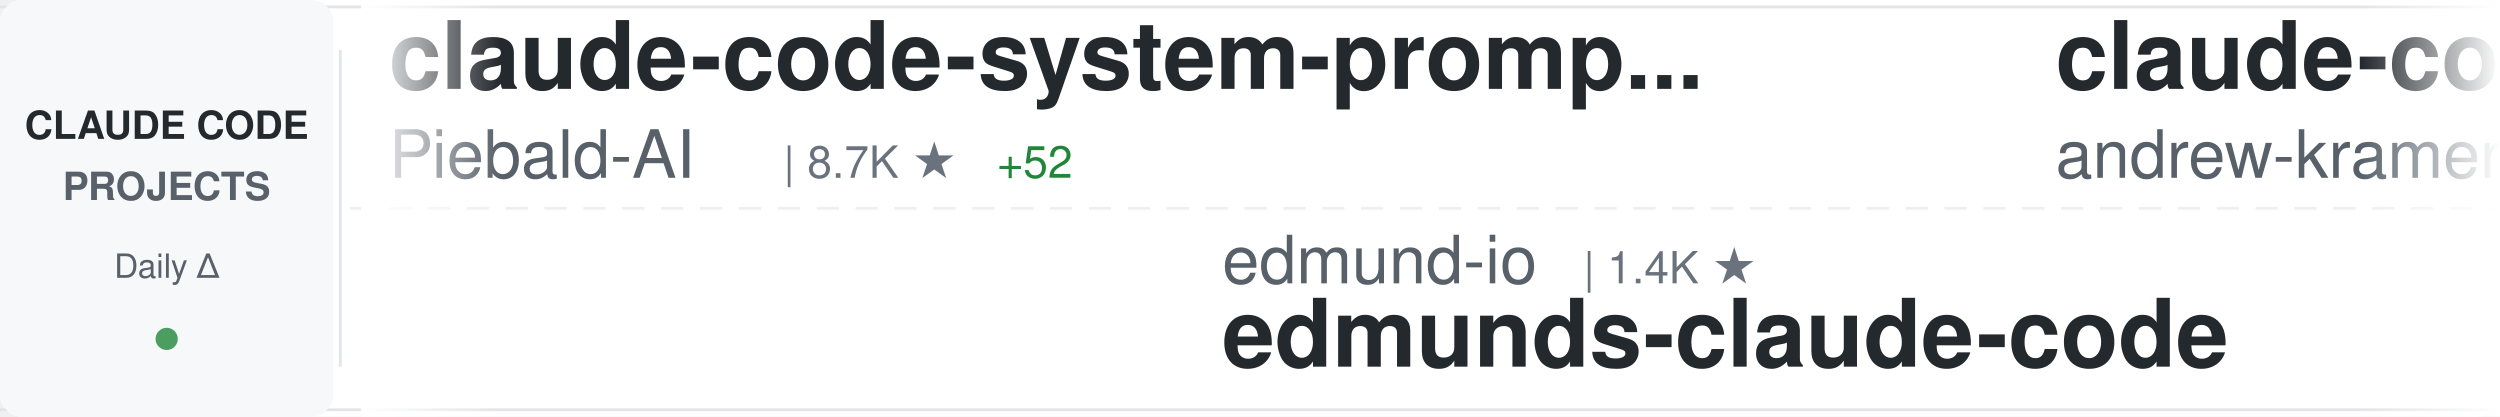
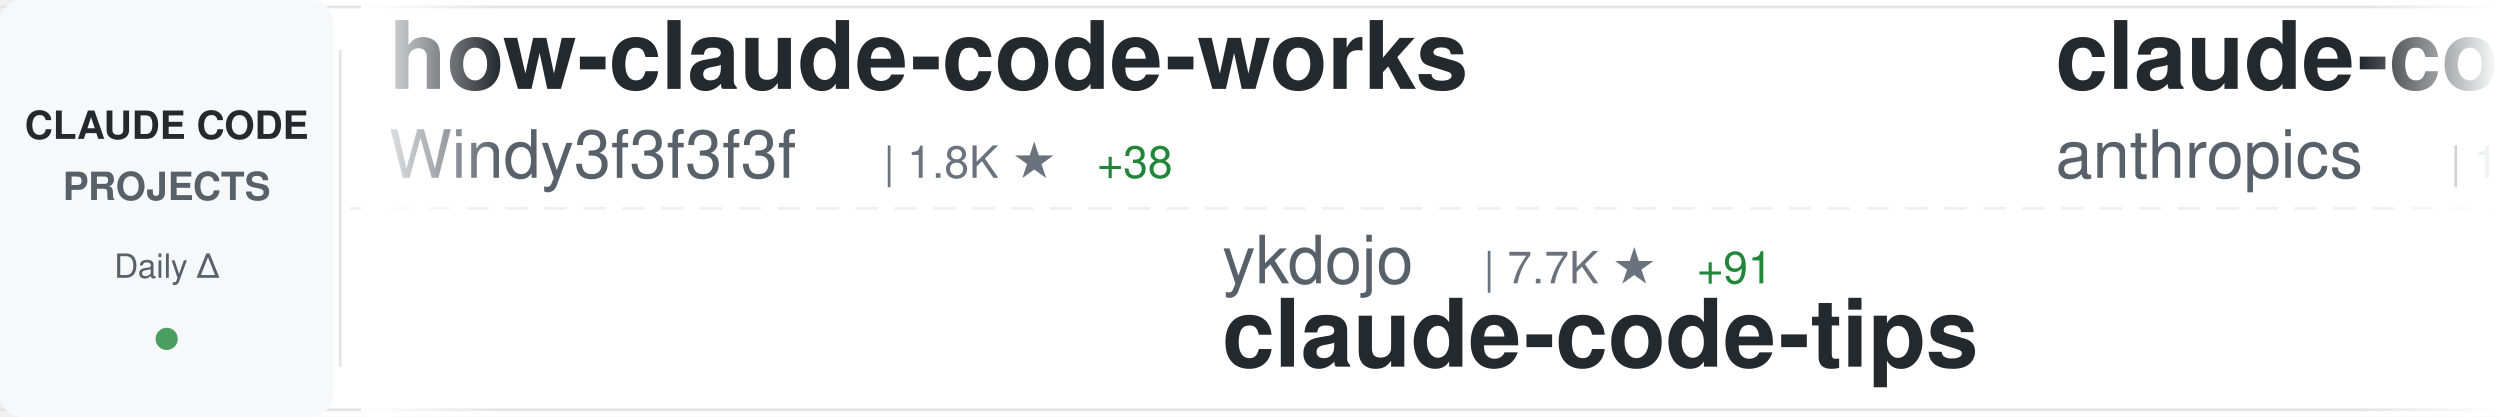
<svg xmlns="http://www.w3.org/2000/svg" width="900" height="150">
  <defs>
    <linearGradient id="awesomeLeftFade" x1="0%" y1="0%" x2="100%" y2="0%">
      <stop offset="0%" style="stop-color:#ffffff;stop-opacity:1" />
      <stop offset="100%" style="stop-color:#ffffff;stop-opacity:0" />
    </linearGradient>
    <linearGradient id="awesomeRightFade" x1="0%" y1="0%" x2="100%" y2="0%">
      <stop offset="0%" style="stop-color:#ffffff;stop-opacity:0" />
      <stop offset="100%" style="stop-color:#ffffff;stop-opacity:1" />
    </linearGradient>
  </defs>
  <rect width="900" height="150" fill="#ffffff" rx="8" />
  <rect x="0" y="2" width="900" height="1" fill="#e1e4e8" />
  <rect x="0" y="147" width="900" height="1" fill="#e1e4e8" />
  <line x1="0" y1="75" x2="900" y2="75" stroke="#e1e4e8" stroke-width="1" stroke-dasharray="8 6" opacity="0.6" />
  <rect x="0" y="0" width="120" height="150" fill="#f6f8fa" rx="8" />
  <text x="60" y="50" font-family="-apple-system, BlinkMacSystemFont, 'Segoe UI', Helvetica, Arial, sans-serif" font-size="14" font-weight="600" fill="#24292e" text-anchor="middle">CLAUDE CODE</text>
  <text x="60" y="72" font-family="-apple-system, BlinkMacSystemFont, 'Segoe UI', Helvetica, Arial, sans-serif" font-size="14" font-weight="600" fill="#586069" text-anchor="middle">PROJECTS</text>
  <text x="60" y="100" font-family="-apple-system, BlinkMacSystemFont, 'Segoe UI', Helvetica, Arial, sans-serif" font-size="12" font-weight="500" fill="#586069" text-anchor="middle">Daily Δ</text>
  <circle cx="60" cy="122" r="4" fill="#22863a" opacity="0.8" />
  <rect x="122" y="18" width="1" height="114" fill="#e1e4e8" />
  <clipPath id="awesomeTickerClip">
    <rect x="130" y="0" width="770" height="150" />
  </clipPath>
  <g clip-path="url(#awesomeTickerClip)">
    <g id="awesomeTickerItems">
      <animateTransform attributeName="transform" attributeType="XML" type="translate" from="0 0" to="-3000 0" dur="54s" repeatCount="indefinite" />
      <g transform="translate(0, 0)">
-         <text x="140" y="32" font-family="-apple-system, BlinkMacSystemFont, 'Segoe UI', Helvetica, Arial, sans-serif" font-size="34" font-weight="600" fill="#24292e">claude-code-system-promp...</text>
-         <text x="140" y="64" font-family="-apple-system, BlinkMacSystemFont, 'Segoe UI', Helvetica, Arial, sans-serif" font-size="24" font-weight="400" fill="#586069">Piebald-AI</text>
-         <text x="282" y="64" font-family="-apple-system, BlinkMacSystemFont, 'Segoe UI', Helvetica, Arial, sans-serif" font-size="16" font-weight="500" fill="#6a737d">| 8.7K ★</text>
-         <text x="359" y="64" font-family="-apple-system, BlinkMacSystemFont, 'Segoe UI', Helvetica, Arial, sans-serif" font-size="16" font-weight="500" fill="#22863a"> +52</text>
+         <text x="140" y="32" font-family="-apple-system, BlinkMacSystemFont, 'Segoe UI', Helvetica, Arial, sans-serif" font-size="34" font-weight="600" fill="#24292e">how-claude-code-works</text>
+         <text x="140" y="64" font-family="-apple-system, BlinkMacSystemFont, 'Segoe UI', Helvetica, Arial, sans-serif" font-size="24" font-weight="400" fill="#586069">Windy3f3f3f3f</text>
+         <text x="318" y="64" font-family="-apple-system, BlinkMacSystemFont, 'Segoe UI', Helvetica, Arial, sans-serif" font-size="16" font-weight="500" fill="#6a737d">| 1.8K ★</text>
+         <text x="395" y="64" font-family="-apple-system, BlinkMacSystemFont, 'Segoe UI', Helvetica, Arial, sans-serif" font-size="16" font-weight="500" fill="#22863a"> +38</text>
      </g>
      <g transform="translate(300, 0)">
-         <text x="140" y="102" font-family="-apple-system, BlinkMacSystemFont, 'Segoe UI', Helvetica, Arial, sans-serif" font-size="24" font-weight="400" fill="#586069">edmund-io</text>
-         <text x="270" y="102" font-family="-apple-system, BlinkMacSystemFont, 'Segoe UI', Helvetica, Arial, sans-serif" font-size="16" font-weight="500" fill="#6a737d">| 1.4K ★</text>
-         <text x="140" y="132" font-family="-apple-system, BlinkMacSystemFont, 'Segoe UI', Helvetica, Arial, sans-serif" font-size="34" font-weight="600" fill="#24292e">edmunds-claude-code</text>
+         <text x="140" y="102" font-family="-apple-system, BlinkMacSystemFont, 'Segoe UI', Helvetica, Arial, sans-serif" font-size="24" font-weight="400" fill="#586069">ykdojo</text>
+         <text x="234" y="102" font-family="-apple-system, BlinkMacSystemFont, 'Segoe UI', Helvetica, Arial, sans-serif" font-size="16" font-weight="500" fill="#6a737d">| 7.7K ★</text>
+         <text x="311" y="102" font-family="-apple-system, BlinkMacSystemFont, 'Segoe UI', Helvetica, Arial, sans-serif" font-size="16" font-weight="500" fill="#22863a"> +91</text>
+         <text x="140" y="132" font-family="-apple-system, BlinkMacSystemFont, 'Segoe UI', Helvetica, Arial, sans-serif" font-size="34" font-weight="600" fill="#24292e">claude-code-tips</text>
      </g>
      <g transform="translate(600, 0)">
-         <text x="140" y="32" font-family="-apple-system, BlinkMacSystemFont, 'Segoe UI', Helvetica, Arial, sans-serif" font-size="34" font-weight="600" fill="#24292e">claude-code-source-build</text>
-         <text x="140" y="64" font-family="-apple-system, BlinkMacSystemFont, 'Segoe UI', Helvetica, Arial, sans-serif" font-size="24" font-weight="400" fill="#586069">andrew-kramer-inno</text>
-         <text x="378" y="64" font-family="-apple-system, BlinkMacSystemFont, 'Segoe UI', Helvetica, Arial, sans-serif" font-size="16" font-weight="500" fill="#6a737d">| 567 ★</text>
-         <text x="446" y="64" font-family="-apple-system, BlinkMacSystemFont, 'Segoe UI', Helvetica, Arial, sans-serif" font-size="16" font-weight="500" fill="#22863a"> +1</text>
+         <text x="140" y="32" font-family="-apple-system, BlinkMacSystemFont, 'Segoe UI', Helvetica, Arial, sans-serif" font-size="34" font-weight="600" fill="#24292e">claude-code</text>
+         <text x="140" y="64" font-family="-apple-system, BlinkMacSystemFont, 'Segoe UI', Helvetica, Arial, sans-serif" font-size="24" font-weight="400" fill="#586069">anthropics</text>
+         <text x="282" y="64" font-family="-apple-system, BlinkMacSystemFont, 'Segoe UI', Helvetica, Arial, sans-serif" font-size="16" font-weight="500" fill="#6a737d">| 113.8K ★</text>
+         <text x="377" y="64" font-family="-apple-system, BlinkMacSystemFont, 'Segoe UI', Helvetica, Arial, sans-serif" font-size="16" font-weight="500" fill="#22863a"> +542</text>
      </g>
      <g transform="translate(900, 0)">
-         <text x="140" y="102" font-family="-apple-system, BlinkMacSystemFont, 'Segoe UI', Helvetica, Arial, sans-serif" font-size="24" font-weight="400" fill="#586069">luongnv89</text>
-         <text x="270" y="102" font-family="-apple-system, BlinkMacSystemFont, 'Segoe UI', Helvetica, Arial, sans-serif" font-size="16" font-weight="500" fill="#6a737d">| 26.2K ★</text>
-         <text x="356" y="102" font-family="-apple-system, BlinkMacSystemFont, 'Segoe UI', Helvetica, Arial, sans-serif" font-size="16" font-weight="500" fill="#22863a"> +411</text>
-         <text x="140" y="132" font-family="-apple-system, BlinkMacSystemFont, 'Segoe UI', Helvetica, Arial, sans-serif" font-size="34" font-weight="600" fill="#24292e">claude-howto</text>
+         <text x="140" y="102" font-family="-apple-system, BlinkMacSystemFont, 'Segoe UI', Helvetica, Arial, sans-serif" font-size="24" font-weight="400" fill="#586069">wshobson</text>
+         <text x="258" y="102" font-family="-apple-system, BlinkMacSystemFont, 'Segoe UI', Helvetica, Arial, sans-serif" font-size="16" font-weight="500" fill="#6a737d">| 33.6K ★</text>
+         <text x="344" y="102" font-family="-apple-system, BlinkMacSystemFont, 'Segoe UI', Helvetica, Arial, sans-serif" font-size="16" font-weight="500" fill="#22863a"> +84</text>
+         <text x="140" y="132" font-family="-apple-system, BlinkMacSystemFont, 'Segoe UI', Helvetica, Arial, sans-serif" font-size="34" font-weight="600" fill="#24292e">agents</text>
      </g>
      <g transform="translate(1200, 0)">
-         <text x="140" y="32" font-family="-apple-system, BlinkMacSystemFont, 'Segoe UI', Helvetica, Arial, sans-serif" font-size="34" font-weight="600" fill="#24292e">claude-code-source-code</text>
-         <text x="140" y="64" font-family="-apple-system, BlinkMacSystemFont, 'Segoe UI', Helvetica, Arial, sans-serif" font-size="24" font-weight="400" fill="#586069">777genius</text>
-         <text x="270" y="64" font-family="-apple-system, BlinkMacSystemFont, 'Segoe UI', Helvetica, Arial, sans-serif" font-size="16" font-weight="500" fill="#6a737d">| 895 ★</text>
-         <text x="338" y="64" font-family="-apple-system, BlinkMacSystemFont, 'Segoe UI', Helvetica, Arial, sans-serif" font-size="16" font-weight="500" fill="#22863a"> +1</text>
+         <text x="140" y="32" font-family="-apple-system, BlinkMacSystemFont, 'Segoe UI', Helvetica, Arial, sans-serif" font-size="34" font-weight="600" fill="#24292e">cc-haha</text>
+         <text x="140" y="64" font-family="-apple-system, BlinkMacSystemFont, 'Segoe UI', Helvetica, Arial, sans-serif" font-size="24" font-weight="400" fill="#586069">NanmiCoder</text>
+         <text x="282" y="64" font-family="-apple-system, BlinkMacSystemFont, 'Segoe UI', Helvetica, Arial, sans-serif" font-size="16" font-weight="500" fill="#6a737d">| 6.0K ★</text>
+         <text x="359" y="64" font-family="-apple-system, BlinkMacSystemFont, 'Segoe UI', Helvetica, Arial, sans-serif" font-size="16" font-weight="500" fill="#22863a"> +72</text>
      </g>
      <g transform="translate(1500, 0)">
-         <text x="140" y="102" font-family="-apple-system, BlinkMacSystemFont, 'Segoe UI', Helvetica, Arial, sans-serif" font-size="24" font-weight="400" fill="#586069">siteboon</text>
-         <text x="258" y="102" font-family="-apple-system, BlinkMacSystemFont, 'Segoe UI', Helvetica, Arial, sans-serif" font-size="16" font-weight="500" fill="#6a737d">| 9.8K ★</text>
-         <text x="335" y="102" font-family="-apple-system, BlinkMacSystemFont, 'Segoe UI', Helvetica, Arial, sans-serif" font-size="16" font-weight="500" fill="#22863a"> +54</text>
-         <text x="140" y="132" font-family="-apple-system, BlinkMacSystemFont, 'Segoe UI', Helvetica, Arial, sans-serif" font-size="34" font-weight="600" fill="#24292e">claudecodeui</text>
+         <text x="140" y="102" font-family="-apple-system, BlinkMacSystemFont, 'Segoe UI', Helvetica, Arial, sans-serif" font-size="24" font-weight="400" fill="#586069">tanbiralam</text>
+         <text x="282" y="102" font-family="-apple-system, BlinkMacSystemFont, 'Segoe UI', Helvetica, Arial, sans-serif" font-size="16" font-weight="500" fill="#6a737d">| 1.4K ★</text>
+         <text x="359" y="102" font-family="-apple-system, BlinkMacSystemFont, 'Segoe UI', Helvetica, Arial, sans-serif" font-size="16" font-weight="500" fill="#22863a"> +9</text>
+         <text x="140" y="132" font-family="-apple-system, BlinkMacSystemFont, 'Segoe UI', Helvetica, Arial, sans-serif" font-size="34" font-weight="600" fill="#24292e">claude-code</text>
      </g>
      <g transform="translate(1800, 0)">
        <text x="140" y="32" font-family="-apple-system, BlinkMacSystemFont, 'Segoe UI', Helvetica, Arial, sans-serif" font-size="34" font-weight="600" fill="#24292e">Claude-code</text>
        <text x="140" y="64" font-family="-apple-system, BlinkMacSystemFont, 'Segoe UI', Helvetica, Arial, sans-serif" font-size="24" font-weight="400" fill="#586069">zstmfhy</text>
        <text x="246" y="64" font-family="-apple-system, BlinkMacSystemFont, 'Segoe UI', Helvetica, Arial, sans-serif" font-size="16" font-weight="500" fill="#6a737d">| 192 ★</text>
        <text x="314" y="64" font-family="-apple-system, BlinkMacSystemFont, 'Segoe UI', Helvetica, Arial, sans-serif" font-size="16" font-weight="500" fill="#22863a"> +1</text>
      </g>
      <g transform="translate(2100, 0)">
-         <text x="140" y="102" font-family="-apple-system, BlinkMacSystemFont, 'Segoe UI', Helvetica, Arial, sans-serif" font-size="24" font-weight="400" fill="#586069">pengchengneo</text>
-         <text x="306" y="102" font-family="-apple-system, BlinkMacSystemFont, 'Segoe UI', Helvetica, Arial, sans-serif" font-size="16" font-weight="500" fill="#6a737d">| 1.2K ★</text>
-         <text x="383" y="102" font-family="-apple-system, BlinkMacSystemFont, 'Segoe UI', Helvetica, Arial, sans-serif" font-size="16" font-weight="500" fill="#22863a"> +12</text>
-         <text x="140" y="132" font-family="-apple-system, BlinkMacSystemFont, 'Segoe UI', Helvetica, Arial, sans-serif" font-size="34" font-weight="600" fill="#24292e">Claude-Code</text>
+         <text x="140" y="102" font-family="-apple-system, BlinkMacSystemFont, 'Segoe UI', Helvetica, Arial, sans-serif" font-size="24" font-weight="400" fill="#586069">1rgs</text>
+         <text x="210" y="102" font-family="-apple-system, BlinkMacSystemFont, 'Segoe UI', Helvetica, Arial, sans-serif" font-size="16" font-weight="500" fill="#6a737d">| 3.4K ★</text>
+         <text x="287" y="102" font-family="-apple-system, BlinkMacSystemFont, 'Segoe UI', Helvetica, Arial, sans-serif" font-size="16" font-weight="500" fill="#22863a"> +4</text>
+         <text x="140" y="132" font-family="-apple-system, BlinkMacSystemFont, 'Segoe UI', Helvetica, Arial, sans-serif" font-size="34" font-weight="600" fill="#24292e">claude-code-proxy</text>
      </g>
      <g transform="translate(2400, 0)">
-         <text x="140" y="32" font-family="-apple-system, BlinkMacSystemFont, 'Segoe UI', Helvetica, Arial, sans-serif" font-size="34" font-weight="600" fill="#24292e">claude-code</text>
-         <text x="140" y="64" font-family="-apple-system, BlinkMacSystemFont, 'Segoe UI', Helvetica, Arial, sans-serif" font-size="24" font-weight="400" fill="#586069">isboyjc</text>
-         <text x="246" y="64" font-family="-apple-system, BlinkMacSystemFont, 'Segoe UI', Helvetica, Arial, sans-serif" font-size="16" font-weight="500" fill="#6a737d">| 147 ★</text>
-         <text x="314" y="64" font-family="-apple-system, BlinkMacSystemFont, 'Segoe UI', Helvetica, Arial, sans-serif" font-size="16" font-weight="500" fill="#22863a"> +1</text>
+         <text x="140" y="32" font-family="-apple-system, BlinkMacSystemFont, 'Segoe UI', Helvetica, Arial, sans-serif" font-size="34" font-weight="600" fill="#24292e">claude-code-ultimate-gui...</text>
+         <text x="140" y="64" font-family="-apple-system, BlinkMacSystemFont, 'Segoe UI', Helvetica, Arial, sans-serif" font-size="24" font-weight="400" fill="#586069">FlorianBruniaux</text>
+         <text x="342" y="64" font-family="-apple-system, BlinkMacSystemFont, 'Segoe UI', Helvetica, Arial, sans-serif" font-size="16" font-weight="500" fill="#6a737d">| 3.4K ★</text>
+         <text x="419" y="64" font-family="-apple-system, BlinkMacSystemFont, 'Segoe UI', Helvetica, Arial, sans-serif" font-size="16" font-weight="500" fill="#22863a"> +113</text>
      </g>
      <g transform="translate(2700, 0)">
-         <text x="140" y="102" font-family="-apple-system, BlinkMacSystemFont, 'Segoe UI', Helvetica, Arial, sans-serif" font-size="24" font-weight="400" fill="#586069">1rgs</text>
-         <text x="210" y="102" font-family="-apple-system, BlinkMacSystemFont, 'Segoe UI', Helvetica, Arial, sans-serif" font-size="16" font-weight="500" fill="#6a737d">| 3.4K ★</text>
-         <text x="287" y="102" font-family="-apple-system, BlinkMacSystemFont, 'Segoe UI', Helvetica, Arial, sans-serif" font-size="16" font-weight="500" fill="#22863a"> +9</text>
-         <text x="140" y="132" font-family="-apple-system, BlinkMacSystemFont, 'Segoe UI', Helvetica, Arial, sans-serif" font-size="34" font-weight="600" fill="#24292e">claude-code-proxy</text>
+         <text x="140" y="102" font-family="-apple-system, BlinkMacSystemFont, 'Segoe UI', Helvetica, Arial, sans-serif" font-size="24" font-weight="400" fill="#586069">Onewon</text>
+         <text x="234" y="102" font-family="-apple-system, BlinkMacSystemFont, 'Segoe UI', Helvetica, Arial, sans-serif" font-size="16" font-weight="500" fill="#6a737d">| 173 ★</text>
+         <text x="302" y="102" font-family="-apple-system, BlinkMacSystemFont, 'Segoe UI', Helvetica, Arial, sans-serif" font-size="16" font-weight="500" fill="#22863a"> +1</text>
+         <text x="140" y="132" font-family="-apple-system, BlinkMacSystemFont, 'Segoe UI', Helvetica, Arial, sans-serif" font-size="34" font-weight="600" fill="#24292e">claude-code</text>
      </g>
      <g transform="translate(3000, 0)">
-         <text x="140" y="32" font-family="-apple-system, BlinkMacSystemFont, 'Segoe UI', Helvetica, Arial, sans-serif" font-size="34" font-weight="600" fill="#24292e">claude-code-system-promp...</text>
-         <text x="140" y="64" font-family="-apple-system, BlinkMacSystemFont, 'Segoe UI', Helvetica, Arial, sans-serif" font-size="24" font-weight="400" fill="#586069">Piebald-AI</text>
-         <text x="282" y="64" font-family="-apple-system, BlinkMacSystemFont, 'Segoe UI', Helvetica, Arial, sans-serif" font-size="16" font-weight="500" fill="#6a737d">| 8.7K ★</text>
-         <text x="359" y="64" font-family="-apple-system, BlinkMacSystemFont, 'Segoe UI', Helvetica, Arial, sans-serif" font-size="16" font-weight="500" fill="#22863a"> +52</text>
+         <text x="140" y="32" font-family="-apple-system, BlinkMacSystemFont, 'Segoe UI', Helvetica, Arial, sans-serif" font-size="34" font-weight="600" fill="#24292e">how-claude-code-works</text>
+         <text x="140" y="64" font-family="-apple-system, BlinkMacSystemFont, 'Segoe UI', Helvetica, Arial, sans-serif" font-size="24" font-weight="400" fill="#586069">Windy3f3f3f3f</text>
+         <text x="318" y="64" font-family="-apple-system, BlinkMacSystemFont, 'Segoe UI', Helvetica, Arial, sans-serif" font-size="16" font-weight="500" fill="#6a737d">| 1.8K ★</text>
+         <text x="395" y="64" font-family="-apple-system, BlinkMacSystemFont, 'Segoe UI', Helvetica, Arial, sans-serif" font-size="16" font-weight="500" fill="#22863a"> +38</text>
      </g>
      <g transform="translate(3300, 0)">
-         <text x="140" y="102" font-family="-apple-system, BlinkMacSystemFont, 'Segoe UI', Helvetica, Arial, sans-serif" font-size="24" font-weight="400" fill="#586069">edmund-io</text>
-         <text x="270" y="102" font-family="-apple-system, BlinkMacSystemFont, 'Segoe UI', Helvetica, Arial, sans-serif" font-size="16" font-weight="500" fill="#6a737d">| 1.4K ★</text>
-         <text x="140" y="132" font-family="-apple-system, BlinkMacSystemFont, 'Segoe UI', Helvetica, Arial, sans-serif" font-size="34" font-weight="600" fill="#24292e">edmunds-claude-code</text>
+         <text x="140" y="102" font-family="-apple-system, BlinkMacSystemFont, 'Segoe UI', Helvetica, Arial, sans-serif" font-size="24" font-weight="400" fill="#586069">ykdojo</text>
+         <text x="234" y="102" font-family="-apple-system, BlinkMacSystemFont, 'Segoe UI', Helvetica, Arial, sans-serif" font-size="16" font-weight="500" fill="#6a737d">| 7.7K ★</text>
+         <text x="311" y="102" font-family="-apple-system, BlinkMacSystemFont, 'Segoe UI', Helvetica, Arial, sans-serif" font-size="16" font-weight="500" fill="#22863a"> +91</text>
+         <text x="140" y="132" font-family="-apple-system, BlinkMacSystemFont, 'Segoe UI', Helvetica, Arial, sans-serif" font-size="34" font-weight="600" fill="#24292e">claude-code-tips</text>
      </g>
      <g transform="translate(3600, 0)">
-         <text x="140" y="32" font-family="-apple-system, BlinkMacSystemFont, 'Segoe UI', Helvetica, Arial, sans-serif" font-size="34" font-weight="600" fill="#24292e">claude-code-source-build</text>
-         <text x="140" y="64" font-family="-apple-system, BlinkMacSystemFont, 'Segoe UI', Helvetica, Arial, sans-serif" font-size="24" font-weight="400" fill="#586069">andrew-kramer-inno</text>
-         <text x="378" y="64" font-family="-apple-system, BlinkMacSystemFont, 'Segoe UI', Helvetica, Arial, sans-serif" font-size="16" font-weight="500" fill="#6a737d">| 567 ★</text>
-         <text x="446" y="64" font-family="-apple-system, BlinkMacSystemFont, 'Segoe UI', Helvetica, Arial, sans-serif" font-size="16" font-weight="500" fill="#22863a"> +1</text>
+         <text x="140" y="32" font-family="-apple-system, BlinkMacSystemFont, 'Segoe UI', Helvetica, Arial, sans-serif" font-size="34" font-weight="600" fill="#24292e">claude-code</text>
+         <text x="140" y="64" font-family="-apple-system, BlinkMacSystemFont, 'Segoe UI', Helvetica, Arial, sans-serif" font-size="24" font-weight="400" fill="#586069">anthropics</text>
+         <text x="282" y="64" font-family="-apple-system, BlinkMacSystemFont, 'Segoe UI', Helvetica, Arial, sans-serif" font-size="16" font-weight="500" fill="#6a737d">| 113.8K ★</text>
+         <text x="377" y="64" font-family="-apple-system, BlinkMacSystemFont, 'Segoe UI', Helvetica, Arial, sans-serif" font-size="16" font-weight="500" fill="#22863a"> +542</text>
      </g>
      <g transform="translate(3900, 0)">
-         <text x="140" y="102" font-family="-apple-system, BlinkMacSystemFont, 'Segoe UI', Helvetica, Arial, sans-serif" font-size="24" font-weight="400" fill="#586069">luongnv89</text>
-         <text x="270" y="102" font-family="-apple-system, BlinkMacSystemFont, 'Segoe UI', Helvetica, Arial, sans-serif" font-size="16" font-weight="500" fill="#6a737d">| 26.2K ★</text>
-         <text x="356" y="102" font-family="-apple-system, BlinkMacSystemFont, 'Segoe UI', Helvetica, Arial, sans-serif" font-size="16" font-weight="500" fill="#22863a"> +411</text>
-         <text x="140" y="132" font-family="-apple-system, BlinkMacSystemFont, 'Segoe UI', Helvetica, Arial, sans-serif" font-size="34" font-weight="600" fill="#24292e">claude-howto</text>
+         <text x="140" y="102" font-family="-apple-system, BlinkMacSystemFont, 'Segoe UI', Helvetica, Arial, sans-serif" font-size="24" font-weight="400" fill="#586069">wshobson</text>
+         <text x="258" y="102" font-family="-apple-system, BlinkMacSystemFont, 'Segoe UI', Helvetica, Arial, sans-serif" font-size="16" font-weight="500" fill="#6a737d">| 33.6K ★</text>
+         <text x="344" y="102" font-family="-apple-system, BlinkMacSystemFont, 'Segoe UI', Helvetica, Arial, sans-serif" font-size="16" font-weight="500" fill="#22863a"> +84</text>
+         <text x="140" y="132" font-family="-apple-system, BlinkMacSystemFont, 'Segoe UI', Helvetica, Arial, sans-serif" font-size="34" font-weight="600" fill="#24292e">agents</text>
      </g>
    </g>
  </g>
  <rect x="130" y="0" width="50" height="150" fill="url(#awesomeLeftFade)" />
  <rect x="850" y="0" width="50" height="150" fill="url(#awesomeRightFade)" />
</svg>
